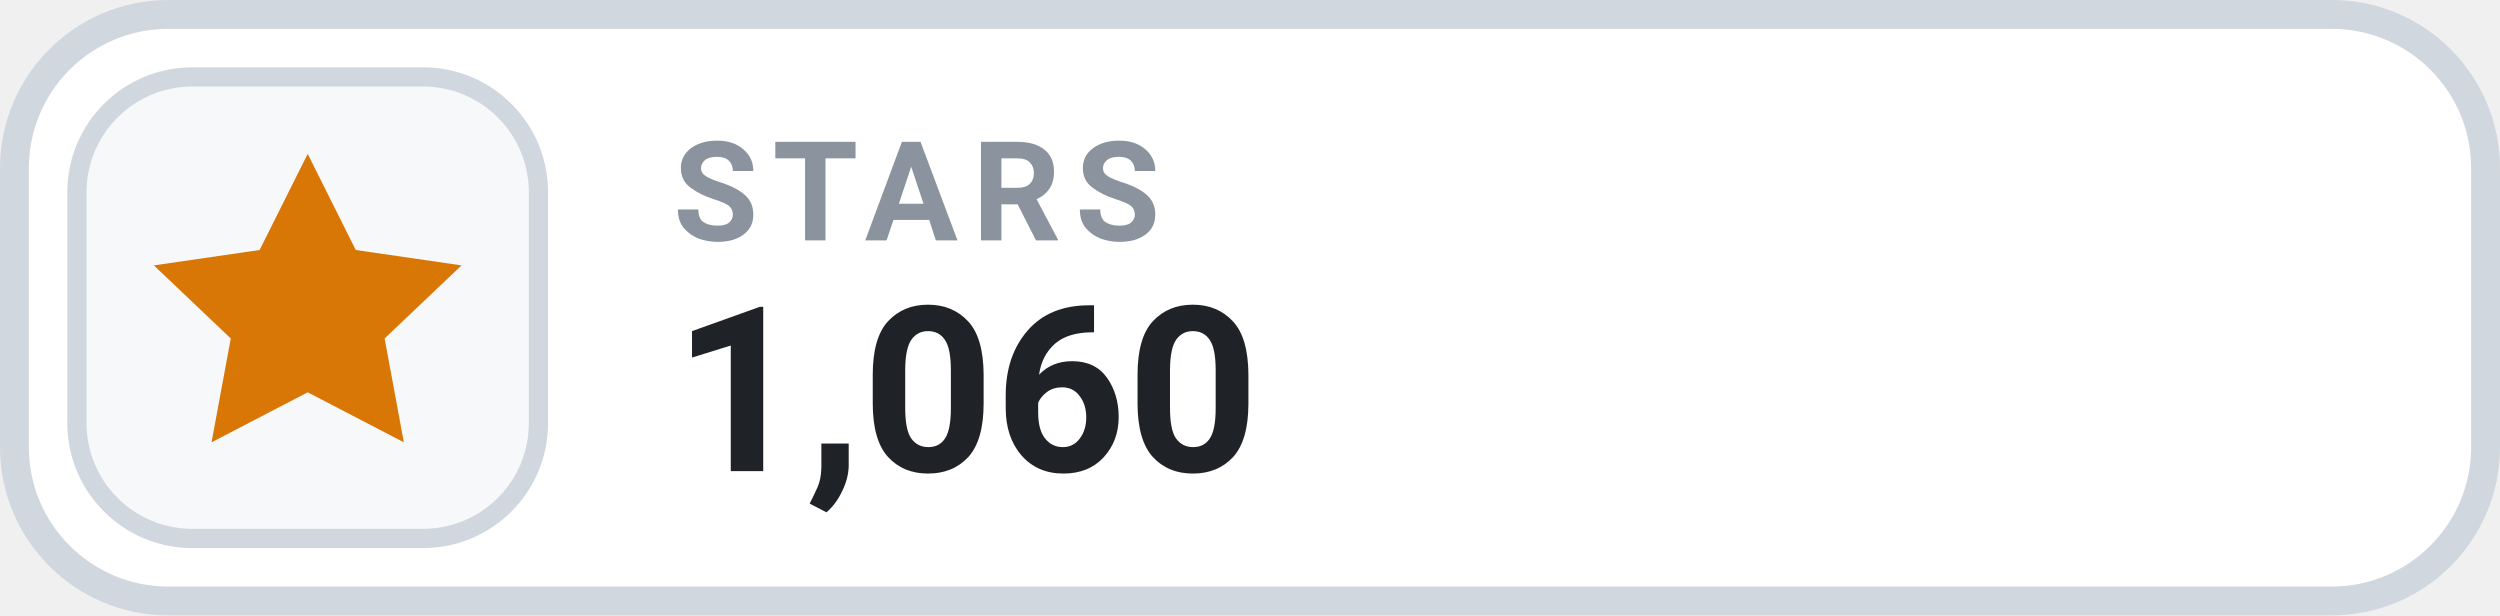
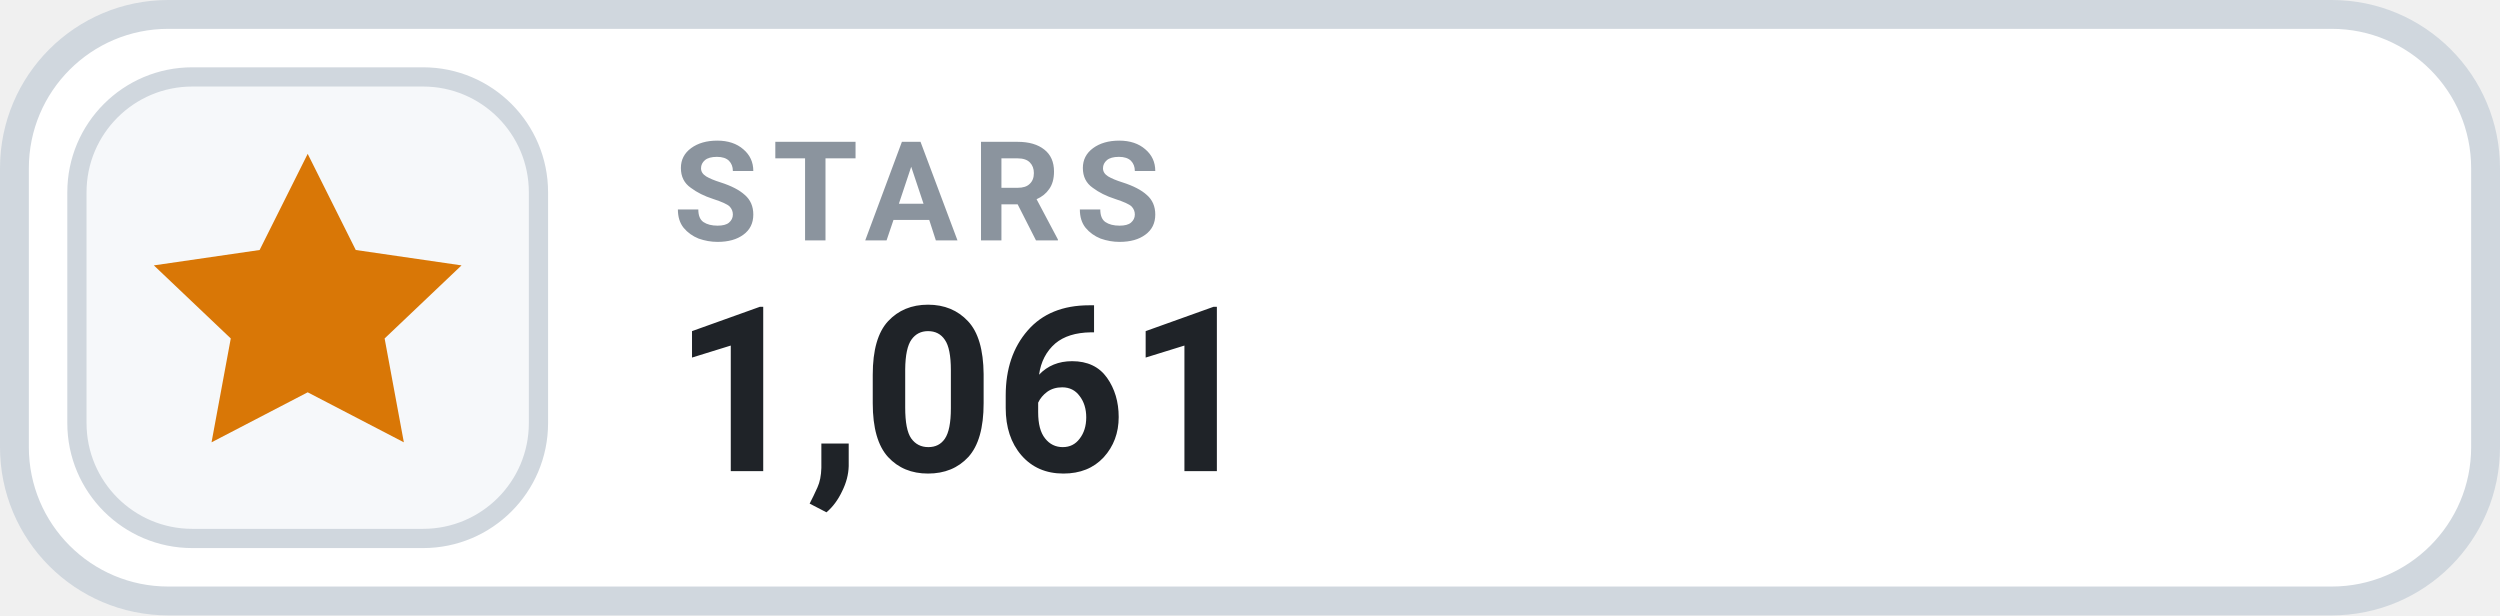
- <svg xmlns="http://www.w3.org/2000/svg" width="130" height="32" viewBox="0 0 130 32" role="img" aria-label="STARS 1,060">
+ <svg xmlns="http://www.w3.org/2000/svg" width="130" height="32" viewBox="0 0 130 32" role="img" aria-label="STARS 1,061">
  <rect x=".75" y=".75" width="128.5" height="30.5" rx="8" fill="#FFFFFF" stroke="#D0D7DE" stroke-width="1.5" />
  <rect x="4" y="4" width="24" height="24" rx="6" fill="#F6F8FA" stroke="#D0D7DE" stroke-width="1" />
  <g transform="translate(16 16)" style="color:#D97706;">
    <path d="M0 -8 l2.5 5 5.5 .8 -4 3.8 1 5.4 -5 -2.6 -5 2.6 1 -5.4 -4 -3.8 5.5 -.8 Z" fill="currentColor" />
  </g>
  <text x="35" y="12.5" fill="#8B949E" font-family="-apple-system,BlinkMacSystemFont,'Segoe UI',Roboto,Helvetica,Arial,sans-serif" font-size="7.2" font-weight="700" letter-spacing=".75">STARS</text>
-   <text x="35" y="24.5" fill="#1F2328" font-family="-apple-system,BlinkMacSystemFont,'Segoe UI',Roboto,Helvetica,Arial,sans-serif" font-size="12" font-weight="700">1,060</text>
+   <text x="35" y="24.5" fill="#1F2328" font-family="-apple-system,BlinkMacSystemFont,'Segoe UI',Roboto,Helvetica,Arial,sans-serif" font-size="12" font-weight="700">1,061</text>
</svg>
